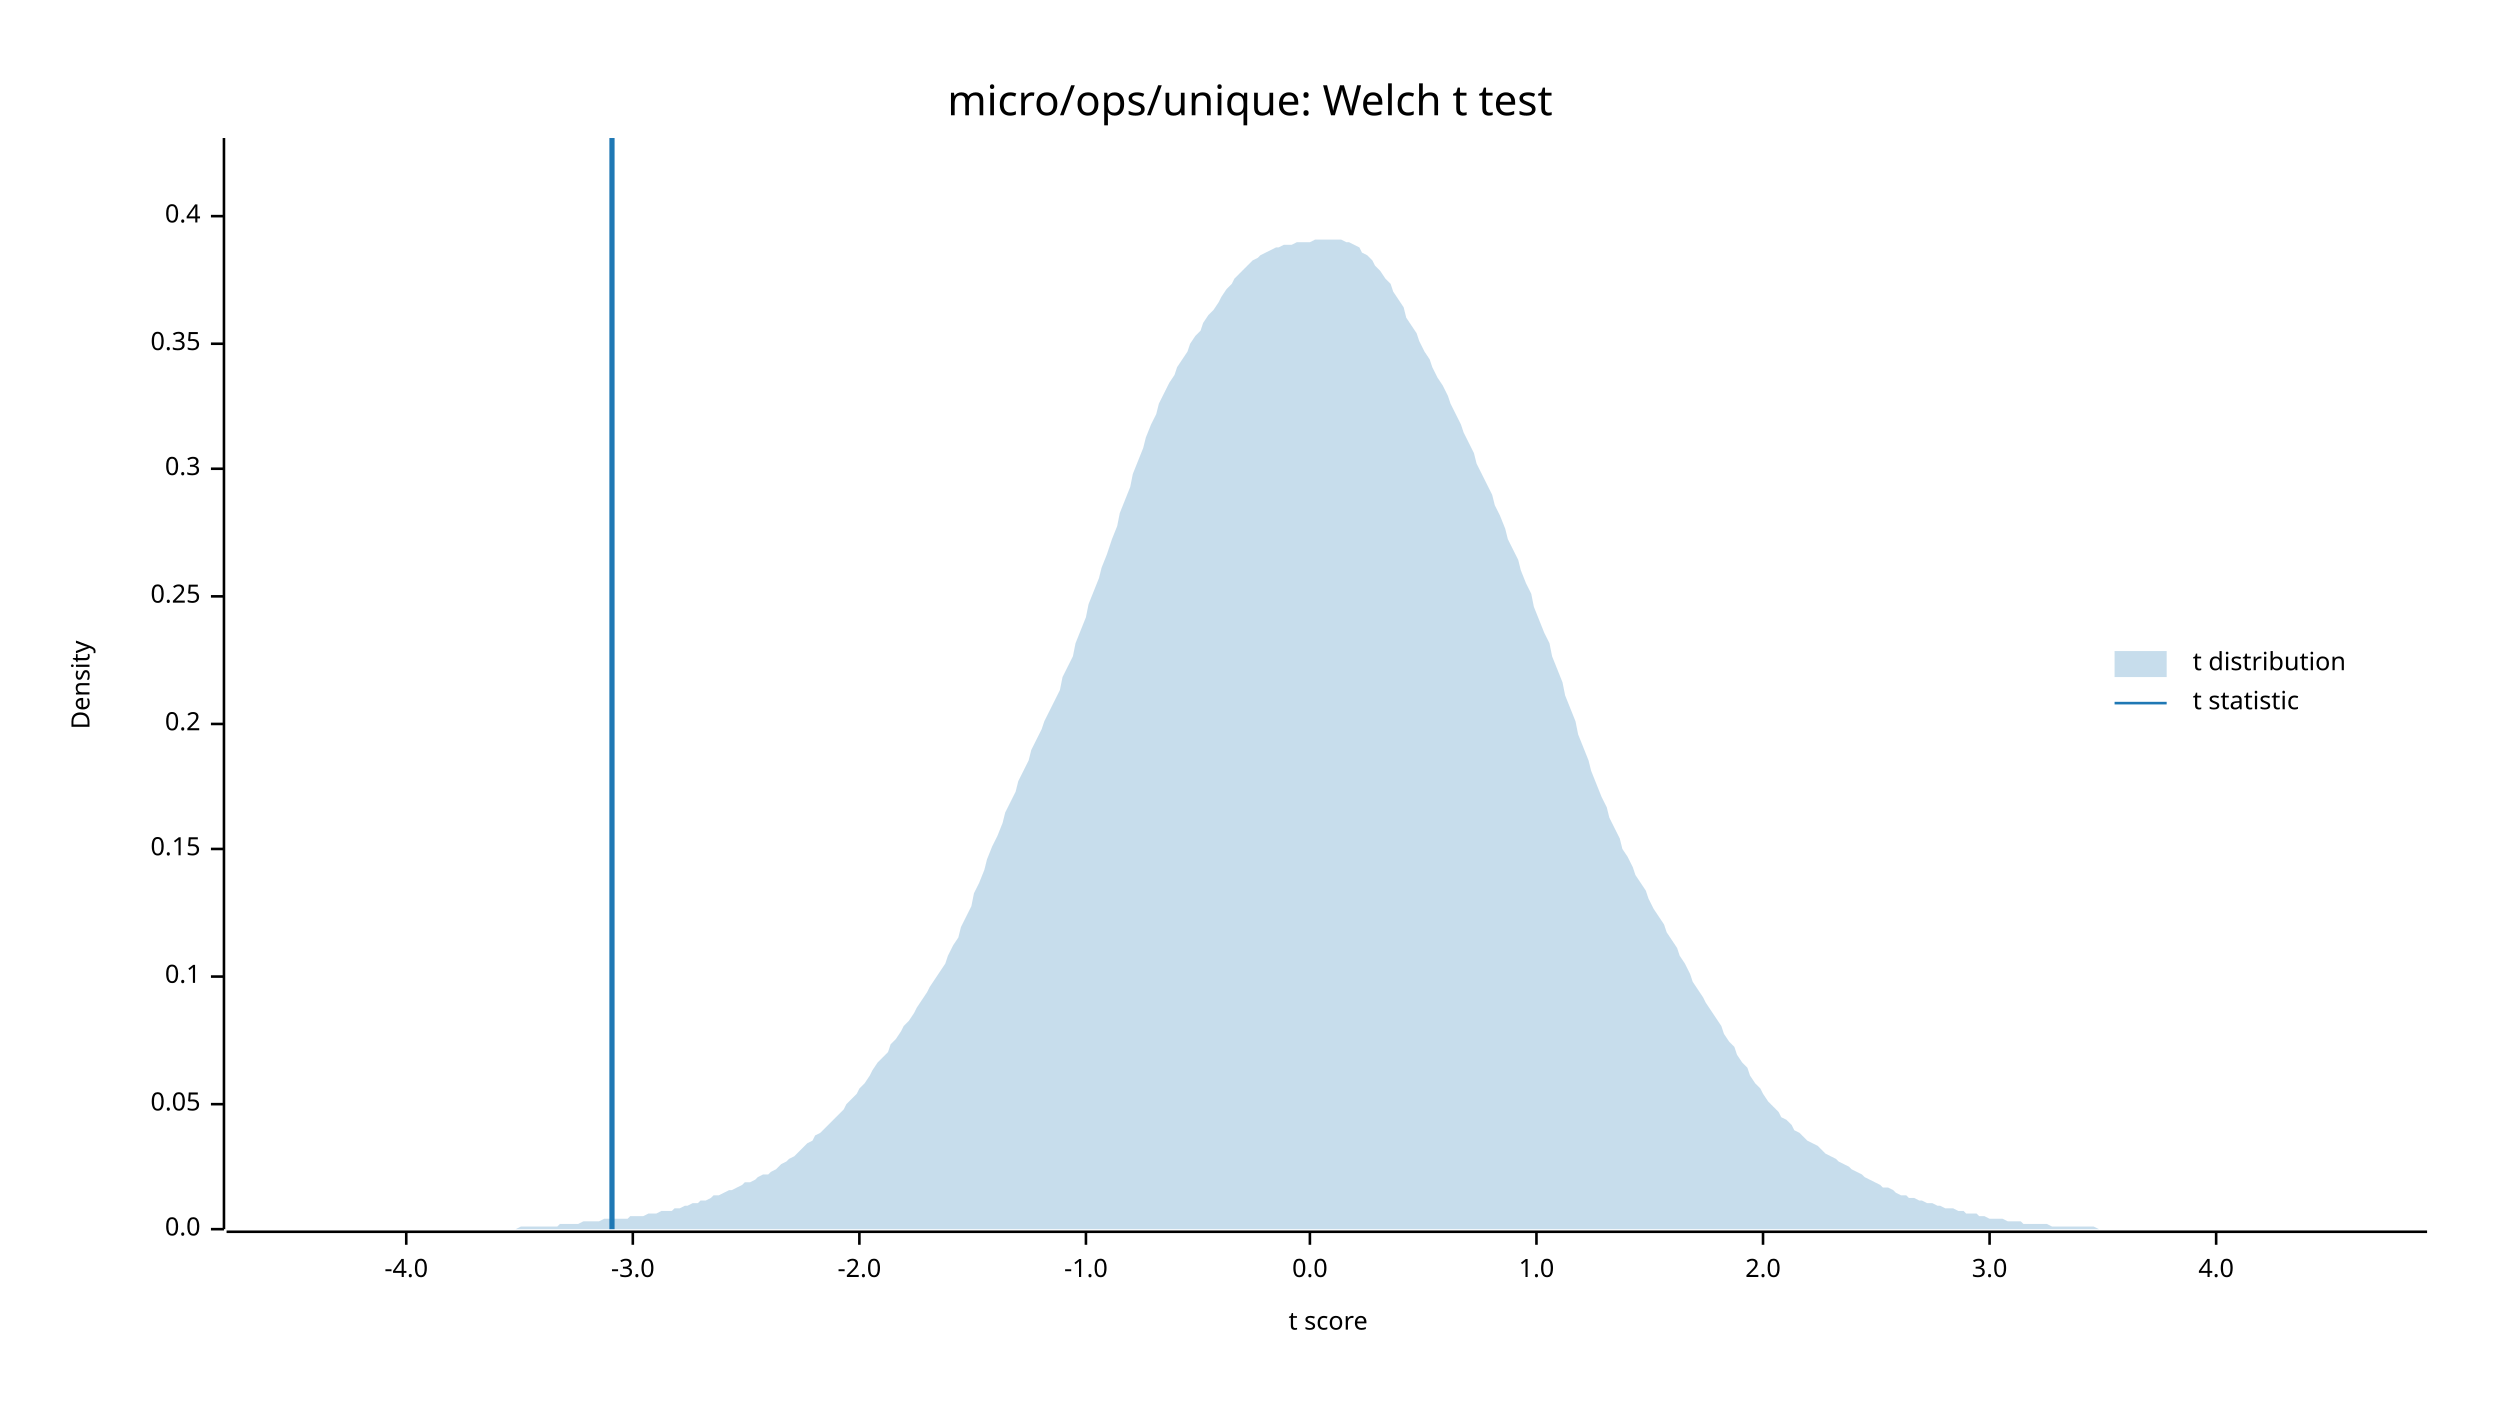
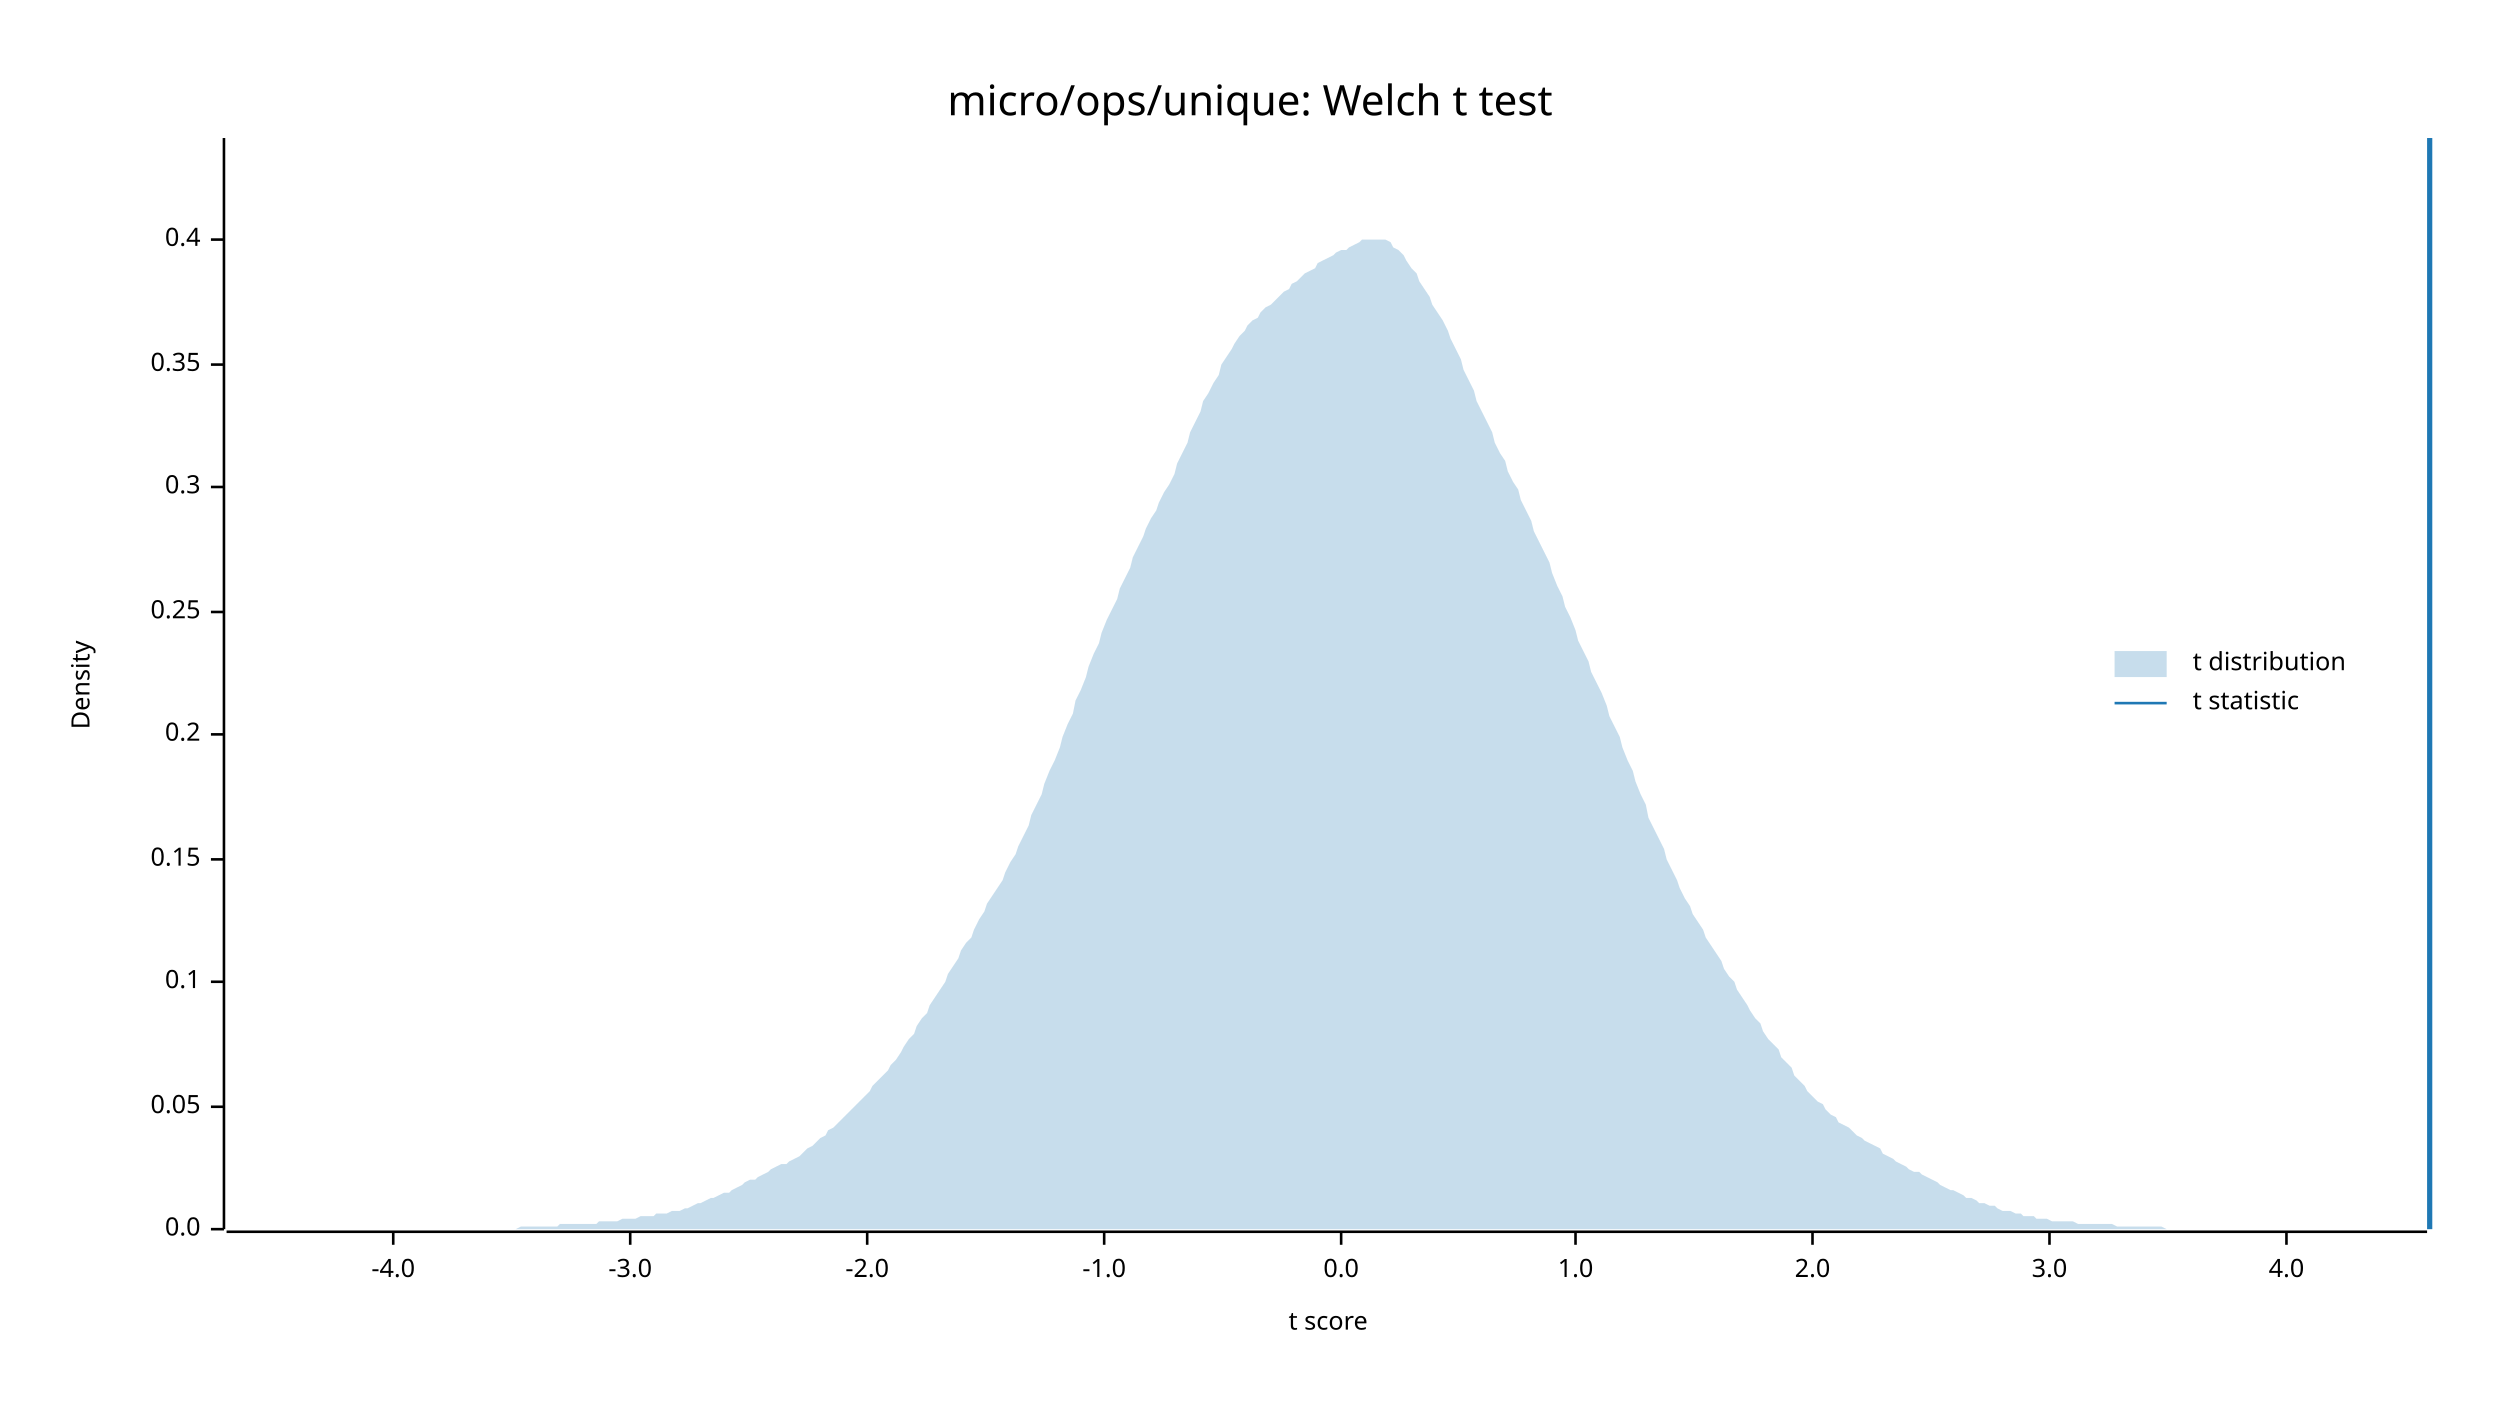
<svg xmlns="http://www.w3.org/2000/svg" width="960" height="540" viewBox="0 0 960 540">
  <text x="480" y="32" dy="0.76em" text-anchor="middle" font-family="sans-serif" font-size="16.129" opacity="1" fill="#000000">
micro/ops/unique: Welch t test
</text>
  <text x="27" y="263" dy="0.76em" text-anchor="middle" font-family="sans-serif" font-size="9.677" opacity="1" fill="#000000" transform="rotate(270, 27, 263)">
Density
</text>
  <text x="510" y="513" dy="-0.5ex" text-anchor="middle" font-family="sans-serif" font-size="9.677" opacity="1" fill="#000000">
t score
</text>
  <polyline fill="none" opacity="1" stroke="#000000" stroke-width="1" points="86,53 86,472 " />
  <text x="77" y="472" dy="0.5ex" text-anchor="end" font-family="sans-serif" font-size="9.677" opacity="1" fill="#000000">
0.0
</text>
  <polyline fill="none" opacity="1" stroke="#000000" stroke-width="1" points="81,472 86,472 " />
-   <text x="77" y="424" dy="0.5ex" text-anchor="end" font-family="sans-serif" font-size="9.677" opacity="1" fill="#000000">
+   <text x="77" y="425" dy="0.5ex" text-anchor="end" font-family="sans-serif" font-size="9.677" opacity="1" fill="#000000">
0.05
</text>
-   <polyline fill="none" opacity="1" stroke="#000000" stroke-width="1" points="81,424 86,424 " />
-   <text x="77" y="375" dy="0.5ex" text-anchor="end" font-family="sans-serif" font-size="9.677" opacity="1" fill="#000000">
+   <polyline fill="none" opacity="1" stroke="#000000" stroke-width="1" points="81,425 86,425 " />
+   <text x="77" y="377" dy="0.5ex" text-anchor="end" font-family="sans-serif" font-size="9.677" opacity="1" fill="#000000">
0.1
</text>
-   <polyline fill="none" opacity="1" stroke="#000000" stroke-width="1" points="81,375 86,375 " />
-   <text x="77" y="326" dy="0.5ex" text-anchor="end" font-family="sans-serif" font-size="9.677" opacity="1" fill="#000000">
+   <polyline fill="none" opacity="1" stroke="#000000" stroke-width="1" points="81,377 86,377 " />
+   <text x="77" y="330" dy="0.5ex" text-anchor="end" font-family="sans-serif" font-size="9.677" opacity="1" fill="#000000">
0.15
</text>
-   <polyline fill="none" opacity="1" stroke="#000000" stroke-width="1" points="81,326 86,326 " />
-   <text x="77" y="278" dy="0.5ex" text-anchor="end" font-family="sans-serif" font-size="9.677" opacity="1" fill="#000000">
+   <polyline fill="none" opacity="1" stroke="#000000" stroke-width="1" points="81,330 86,330 " />
+   <text x="77" y="282" dy="0.5ex" text-anchor="end" font-family="sans-serif" font-size="9.677" opacity="1" fill="#000000">
0.2
</text>
-   <polyline fill="none" opacity="1" stroke="#000000" stroke-width="1" points="81,278 86,278 " />
-   <text x="77" y="229" dy="0.5ex" text-anchor="end" font-family="sans-serif" font-size="9.677" opacity="1" fill="#000000">
+   <polyline fill="none" opacity="1" stroke="#000000" stroke-width="1" points="81,282 86,282 " />
+   <text x="77" y="235" dy="0.5ex" text-anchor="end" font-family="sans-serif" font-size="9.677" opacity="1" fill="#000000">
0.25
</text>
-   <polyline fill="none" opacity="1" stroke="#000000" stroke-width="1" points="81,229 86,229 " />
-   <text x="77" y="180" dy="0.5ex" text-anchor="end" font-family="sans-serif" font-size="9.677" opacity="1" fill="#000000">
+   <polyline fill="none" opacity="1" stroke="#000000" stroke-width="1" points="81,235 86,235 " />
+   <text x="77" y="187" dy="0.5ex" text-anchor="end" font-family="sans-serif" font-size="9.677" opacity="1" fill="#000000">
0.3
</text>
-   <polyline fill="none" opacity="1" stroke="#000000" stroke-width="1" points="81,180 86,180 " />
-   <text x="77" y="132" dy="0.5ex" text-anchor="end" font-family="sans-serif" font-size="9.677" opacity="1" fill="#000000">
+   <polyline fill="none" opacity="1" stroke="#000000" stroke-width="1" points="81,187 86,187 " />
+   <text x="77" y="140" dy="0.5ex" text-anchor="end" font-family="sans-serif" font-size="9.677" opacity="1" fill="#000000">
0.35
</text>
-   <polyline fill="none" opacity="1" stroke="#000000" stroke-width="1" points="81,132 86,132 " />
-   <text x="77" y="83" dy="0.5ex" text-anchor="end" font-family="sans-serif" font-size="9.677" opacity="1" fill="#000000">
+   <polyline fill="none" opacity="1" stroke="#000000" stroke-width="1" points="81,140 86,140 " />
+   <text x="77" y="92" dy="0.5ex" text-anchor="end" font-family="sans-serif" font-size="9.677" opacity="1" fill="#000000">
0.4
</text>
-   <polyline fill="none" opacity="1" stroke="#000000" stroke-width="1" points="81,83 86,83 " />
+   <polyline fill="none" opacity="1" stroke="#000000" stroke-width="1" points="81,92 86,92 " />
  <polyline fill="none" opacity="1" stroke="#000000" stroke-width="1" points="87,473 932,473 " />
-   <text x="156" y="483" dy="0.76em" text-anchor="middle" font-family="sans-serif" font-size="9.677" opacity="1" fill="#000000">
+   <text x="151" y="483" dy="0.76em" text-anchor="middle" font-family="sans-serif" font-size="9.677" opacity="1" fill="#000000">
-4.0
</text>
-   <polyline fill="none" opacity="1" stroke="#000000" stroke-width="1" points="156,473 156,478 " />
-   <text x="243" y="483" dy="0.76em" text-anchor="middle" font-family="sans-serif" font-size="9.677" opacity="1" fill="#000000">
+   <polyline fill="none" opacity="1" stroke="#000000" stroke-width="1" points="151,473 151,478 " />
+   <text x="242" y="483" dy="0.76em" text-anchor="middle" font-family="sans-serif" font-size="9.677" opacity="1" fill="#000000">
-3.0
</text>
-   <polyline fill="none" opacity="1" stroke="#000000" stroke-width="1" points="243,473 243,478 " />
-   <text x="330" y="483" dy="0.76em" text-anchor="middle" font-family="sans-serif" font-size="9.677" opacity="1" fill="#000000">
+   <polyline fill="none" opacity="1" stroke="#000000" stroke-width="1" points="242,473 242,478 " />
+   <text x="333" y="483" dy="0.76em" text-anchor="middle" font-family="sans-serif" font-size="9.677" opacity="1" fill="#000000">
-2.0
</text>
-   <polyline fill="none" opacity="1" stroke="#000000" stroke-width="1" points="330,473 330,478 " />
-   <text x="417" y="483" dy="0.76em" text-anchor="middle" font-family="sans-serif" font-size="9.677" opacity="1" fill="#000000">
+   <polyline fill="none" opacity="1" stroke="#000000" stroke-width="1" points="333,473 333,478 " />
+   <text x="424" y="483" dy="0.76em" text-anchor="middle" font-family="sans-serif" font-size="9.677" opacity="1" fill="#000000">
-1.0
</text>
-   <polyline fill="none" opacity="1" stroke="#000000" stroke-width="1" points="417,473 417,478 " />
-   <text x="503" y="483" dy="0.76em" text-anchor="middle" font-family="sans-serif" font-size="9.677" opacity="1" fill="#000000">
+   <polyline fill="none" opacity="1" stroke="#000000" stroke-width="1" points="424,473 424,478 " />
+   <text x="515" y="483" dy="0.76em" text-anchor="middle" font-family="sans-serif" font-size="9.677" opacity="1" fill="#000000">
0.0
</text>
-   <polyline fill="none" opacity="1" stroke="#000000" stroke-width="1" points="503,473 503,478 " />
-   <text x="590" y="483" dy="0.76em" text-anchor="middle" font-family="sans-serif" font-size="9.677" opacity="1" fill="#000000">
+   <polyline fill="none" opacity="1" stroke="#000000" stroke-width="1" points="515,473 515,478 " />
+   <text x="605" y="483" dy="0.76em" text-anchor="middle" font-family="sans-serif" font-size="9.677" opacity="1" fill="#000000">
1.0
</text>
-   <polyline fill="none" opacity="1" stroke="#000000" stroke-width="1" points="590,473 590,478 " />
-   <text x="677" y="483" dy="0.76em" text-anchor="middle" font-family="sans-serif" font-size="9.677" opacity="1" fill="#000000">
+   <polyline fill="none" opacity="1" stroke="#000000" stroke-width="1" points="605,473 605,478 " />
+   <text x="696" y="483" dy="0.76em" text-anchor="middle" font-family="sans-serif" font-size="9.677" opacity="1" fill="#000000">
2.0
</text>
-   <polyline fill="none" opacity="1" stroke="#000000" stroke-width="1" points="677,473 677,478 " />
-   <text x="764" y="483" dy="0.76em" text-anchor="middle" font-family="sans-serif" font-size="9.677" opacity="1" fill="#000000">
+   <polyline fill="none" opacity="1" stroke="#000000" stroke-width="1" points="696,473 696,478 " />
+   <text x="787" y="483" dy="0.76em" text-anchor="middle" font-family="sans-serif" font-size="9.677" opacity="1" fill="#000000">
3.0
</text>
-   <polyline fill="none" opacity="1" stroke="#000000" stroke-width="1" points="764,473 764,478 " />
-   <text x="851" y="483" dy="0.76em" text-anchor="middle" font-family="sans-serif" font-size="9.677" opacity="1" fill="#000000">
+   <polyline fill="none" opacity="1" stroke="#000000" stroke-width="1" points="787,473 787,478 " />
+   <text x="878" y="483" dy="0.76em" text-anchor="middle" font-family="sans-serif" font-size="9.677" opacity="1" fill="#000000">
4.0
</text>
-   <polyline fill="none" opacity="1" stroke="#000000" stroke-width="1" points="851,473 851,478 " />
-   <polygon opacity="0.25" fill="#1F78B4" points="87,472 88,472 90,472 92,472 93,472 95,472 97,472 98,472 100,472 102,472 103,472 105,472 107,472 109,472 110,472 112,472 114,472 115,472 117,472 119,472 120,472 122,472 124,472 125,472 127,472 129,472 131,472 132,472 134,472 136,472 137,472 139,472 141,472 142,472 144,472 146,472 147,472 149,472 151,472 153,472 154,472 156,472 158,472 159,472 161,472 163,472 164,472 166,472 168,472 169,472 171,472 173,472 175,472 176,472 178,472 180,472 181,472 183,472 185,472 186,472 188,472 190,472 191,472 193,472 195,472 197,472 198,472 200,471 202,471 203,471 205,471 207,471 208,471 210,471 212,471 214,471 215,470 217,470 219,470 220,470 222,470 224,469 225,469 227,469 229,469 230,469 232,468 234,468 236,468 237,468 239,468 241,468 242,467 244,467 246,467 247,467 249,466 251,466 252,466 254,465 256,465 258,465 259,464 261,464 263,463 264,463 266,462 268,462 269,461 271,461 273,460 274,459 276,459 278,458 280,457 281,457 283,456 285,455 286,454 288,454 290,453 291,452 293,451 295,451 296,450 298,449 300,447 302,446 303,445 305,444 307,442 308,441 310,439 312,438 313,436 315,435 317,433 318,432 320,430 322,428 324,426 325,424 327,422 329,420 330,418 332,416 334,413 335,411 337,408 339,406 341,404 342,401 344,399 346,396 347,394 349,392 351,389 352,387 354,384 356,381 357,379 359,376 361,373 363,370 364,367 366,363 368,360 369,356 371,352 373,348 374,343 376,339 378,334 379,330 381,325 383,321 385,316 386,312 388,308 390,304 391,300 393,296 395,292 396,288 398,284 400,280 401,277 403,273 405,269 407,265 408,260 410,256 412,252 413,247 415,242 417,237 418,232 420,227 422,222 423,218 425,213 427,207 429,202 430,197 432,192 434,187 435,182 437,177 439,172 440,168 442,163 444,159 445,155 447,151 449,147 451,144 452,141 454,138 456,135 457,132 459,129 461,127 462,124 464,121 466,119 468,116 469,114 471,111 473,109 474,107 476,105 478,103 479,102 481,100 483,99 484,98 486,97 488,96 490,95 491,95 493,94 495,94 496,94 498,93 500,93 501,93 503,93 505,92 506,92 508,92 510,92 512,92 513,92 515,92 517,93 518,93 520,94 522,95 523,97 525,98 527,100 528,102 530,104 532,107 534,109 535,112 537,115 539,118 540,122 542,125 544,128 545,131 547,135 549,138 550,141 552,145 554,148 556,152 557,155 559,159 561,163 562,166 564,170 566,174 567,178 569,182 571,186 573,190 574,194 576,198 578,203 579,207 581,211 583,215 584,219 586,224 588,228 589,233 591,238 593,243 595,247 596,252 598,257 600,262 601,267 603,272 605,277 606,282 608,287 610,292 611,296 613,301 615,306 617,310 618,314 620,318 622,322 623,326 625,329 627,333 628,336 630,339 632,342 633,345 635,349 637,352 639,355 640,358 642,361 644,364 645,367 647,370 649,374 650,377 652,380 654,383 655,385 657,388 659,391 661,394 662,397 664,400 666,402 667,405 669,408 671,410 672,413 674,416 676,418 677,420 679,423 681,425 683,427 684,429 686,430 688,432 689,434 691,435 693,437 694,438 696,439 698,440 700,442 701,443 703,444 705,445 706,446 708,447 710,448 711,449 713,450 715,451 716,452 718,453 720,454 722,455 723,456 725,456 727,457 728,458 730,459 732,459 733,460 735,460 737,461 738,461 740,462 742,462 744,463 745,463 747,464 749,464 750,464 752,465 754,465 755,466 757,466 759,466 760,467 762,467 764,468 766,468 767,468 769,468 771,469 772,469 774,469 776,469 777,470 779,470 781,470 782,470 784,470 786,470 788,471 789,471 791,471 793,471 794,471 796,471 798,471 799,471 801,471 803,471 804,471 806,472 808,472 810,472 811,472 813,472 815,472 816,472 818,472 820,472 821,472 823,472 825,472 827,472 828,472 830,472 832,472 833,472 835,472 837,472 838,472 840,472 842,472 843,472 845,472 847,472 849,472 850,472 852,472 854,472 855,472 857,472 859,472 860,472 862,472 864,472 865,472 867,472 869,472 871,472 872,472 874,472 876,472 877,472 879,472 881,472 882,472 884,472 886,472 887,472 889,472 891,472 893,472 894,472 896,472 898,472 899,472 901,472 903,472 904,472 906,472 908,472 909,472 911,472 913,472 915,472 916,472 918,472 920,472 921,472 923,472 925,472 926,472 928,472 930,472 932,472 932,472 87,472 " />
-   <polyline fill="none" opacity="1" stroke="#1F78B4" stroke-width="2" points="235,472 235,53 " />
+   <polyline fill="none" opacity="1" stroke="#000000" stroke-width="1" points="878,473 878,478 " />
+   <polygon opacity="0.25" fill="#1F78B4" points="87,472 88,472 90,472 92,472 93,472 95,472 97,472 98,472 100,472 102,472 103,472 105,472 107,472 109,472 110,472 112,472 114,472 115,472 117,472 119,472 120,472 122,472 124,472 125,472 127,472 129,472 131,472 132,472 134,472 136,472 137,472 139,472 141,472 142,472 144,472 146,472 147,472 149,472 151,472 153,472 154,472 156,472 158,472 159,472 161,472 163,472 164,472 166,472 168,472 169,472 171,472 173,472 175,472 176,472 178,472 180,472 181,472 183,472 185,472 186,472 188,472 190,472 191,472 193,472 195,472 197,472 198,472 200,471 202,471 203,471 205,471 207,471 208,471 210,471 212,471 214,471 215,470 217,470 219,470 220,470 222,470 224,470 225,470 227,470 229,470 230,469 232,469 234,469 236,469 237,469 239,468 241,468 242,468 244,468 246,467 247,467 249,467 251,467 252,466 254,466 256,466 258,465 259,465 261,465 263,464 264,464 266,463 268,462 269,462 271,461 273,460 274,460 276,459 278,458 280,458 281,457 283,456 285,455 286,454 288,453 290,453 291,452 293,451 295,450 296,449 298,448 300,447 302,447 303,446 305,445 307,444 308,443 310,441 312,440 313,439 315,437 317,436 318,434 320,433 322,431 324,429 325,428 327,426 329,424 330,423 332,421 334,419 335,417 337,415 339,413 341,411 342,409 344,407 346,404 347,402 349,399 351,397 352,394 354,391 356,389 357,386 359,383 361,380 363,377 364,374 366,371 368,368 369,365 371,362 373,360 374,357 376,353 378,350 379,347 381,344 383,341 385,338 386,335 388,331 390,328 391,325 393,321 395,317 396,313 398,309 400,305 401,301 403,296 405,292 407,287 408,283 410,278 412,274 413,269 415,265 417,260 418,256 420,251 422,247 423,243 425,238 427,234 429,230 430,226 432,222 434,218 435,214 437,210 439,206 440,203 442,199 444,196 445,193 447,189 449,186 451,182 452,178 454,174 456,170 457,166 459,162 461,158 462,154 464,151 466,147 468,144 469,140 471,137 473,134 474,132 476,129 478,127 479,125 481,123 483,122 484,120 486,118 488,117 490,115 491,114 493,112 495,111 496,109 498,108 500,106 501,105 503,104 505,103 506,101 508,100 510,99 512,98 513,97 515,96 517,96 518,95 520,94 522,93 523,92 525,92 527,92 528,92 530,92 532,92 534,93 535,95 537,96 539,98 540,100 542,103 544,105 545,108 547,111 549,114 550,117 552,120 554,123 556,127 557,130 559,134 561,138 562,142 564,146 566,150 567,154 569,158 571,162 573,166 574,170 576,174 578,177 579,181 581,185 583,188 584,192 586,196 588,200 589,204 591,208 593,212 595,216 596,220 598,225 600,229 601,233 603,237 605,242 606,246 608,250 610,254 611,258 613,262 615,266 617,271 618,275 620,279 622,283 623,287 625,292 627,296 628,300 630,305 632,309 633,314 635,318 637,322 639,326 640,330 642,334 644,338 645,341 647,345 649,348 650,351 652,354 654,357 655,360 657,363 659,366 661,369 662,372 664,375 666,377 667,380 669,383 671,386 672,388 674,391 676,393 677,396 679,399 681,401 683,403 684,406 686,408 688,410 689,413 691,415 693,417 694,419 696,421 698,423 700,424 701,426 703,428 705,429 706,431 708,432 710,433 711,434 713,436 715,437 716,438 718,439 720,440 722,441 723,443 725,444 727,445 728,446 730,447 732,448 733,449 735,450 737,450 738,451 740,452 742,453 744,454 745,455 747,456 749,457 750,457 752,458 754,459 755,460 757,460 759,461 760,462 762,462 764,463 766,463 767,464 769,465 771,465 772,465 774,466 776,466 777,467 779,467 781,467 782,468 784,468 786,468 788,469 789,469 791,469 793,469 794,469 796,469 798,470 799,470 801,470 803,470 804,470 806,470 808,470 810,470 811,470 813,471 815,471 816,471 818,471 820,471 821,471 823,471 825,471 827,471 828,471 830,471 832,472 833,472 835,472 837,472 838,472 840,472 842,472 843,472 845,472 847,472 849,472 850,472 852,472 854,472 855,472 857,472 859,472 860,472 862,472 864,472 865,472 867,472 869,472 871,472 872,472 874,472 876,472 877,472 879,472 881,472 882,472 884,472 886,472 887,472 889,472 891,472 893,472 894,472 896,472 898,472 899,472 901,472 903,472 904,472 906,472 908,472 909,472 911,472 913,472 915,472 916,472 918,472 920,472 921,472 923,472 925,472 926,472 928,472 930,472 932,472 932,472 87,472 " />
+   <polyline fill="none" opacity="1" stroke="#1F78B4" stroke-width="2" points="933,472 933,53 " />
  <text x="842" y="250" dy="0.76em" text-anchor="start" font-family="sans-serif" font-size="9.677" opacity="1" fill="#000000">
t distribution
</text>
  <text x="842" y="265" dy="0.76em" text-anchor="start" font-family="sans-serif" font-size="9.677" opacity="1" fill="#000000">
t statistic
</text>
  <rect x="812" y="250" width="20" height="10" opacity="0.25" fill="#1F78B4" stroke="none" />
  <polyline fill="none" opacity="1" stroke="#1F78B4" stroke-width="1" points="812,270 832,270 " />
</svg>
